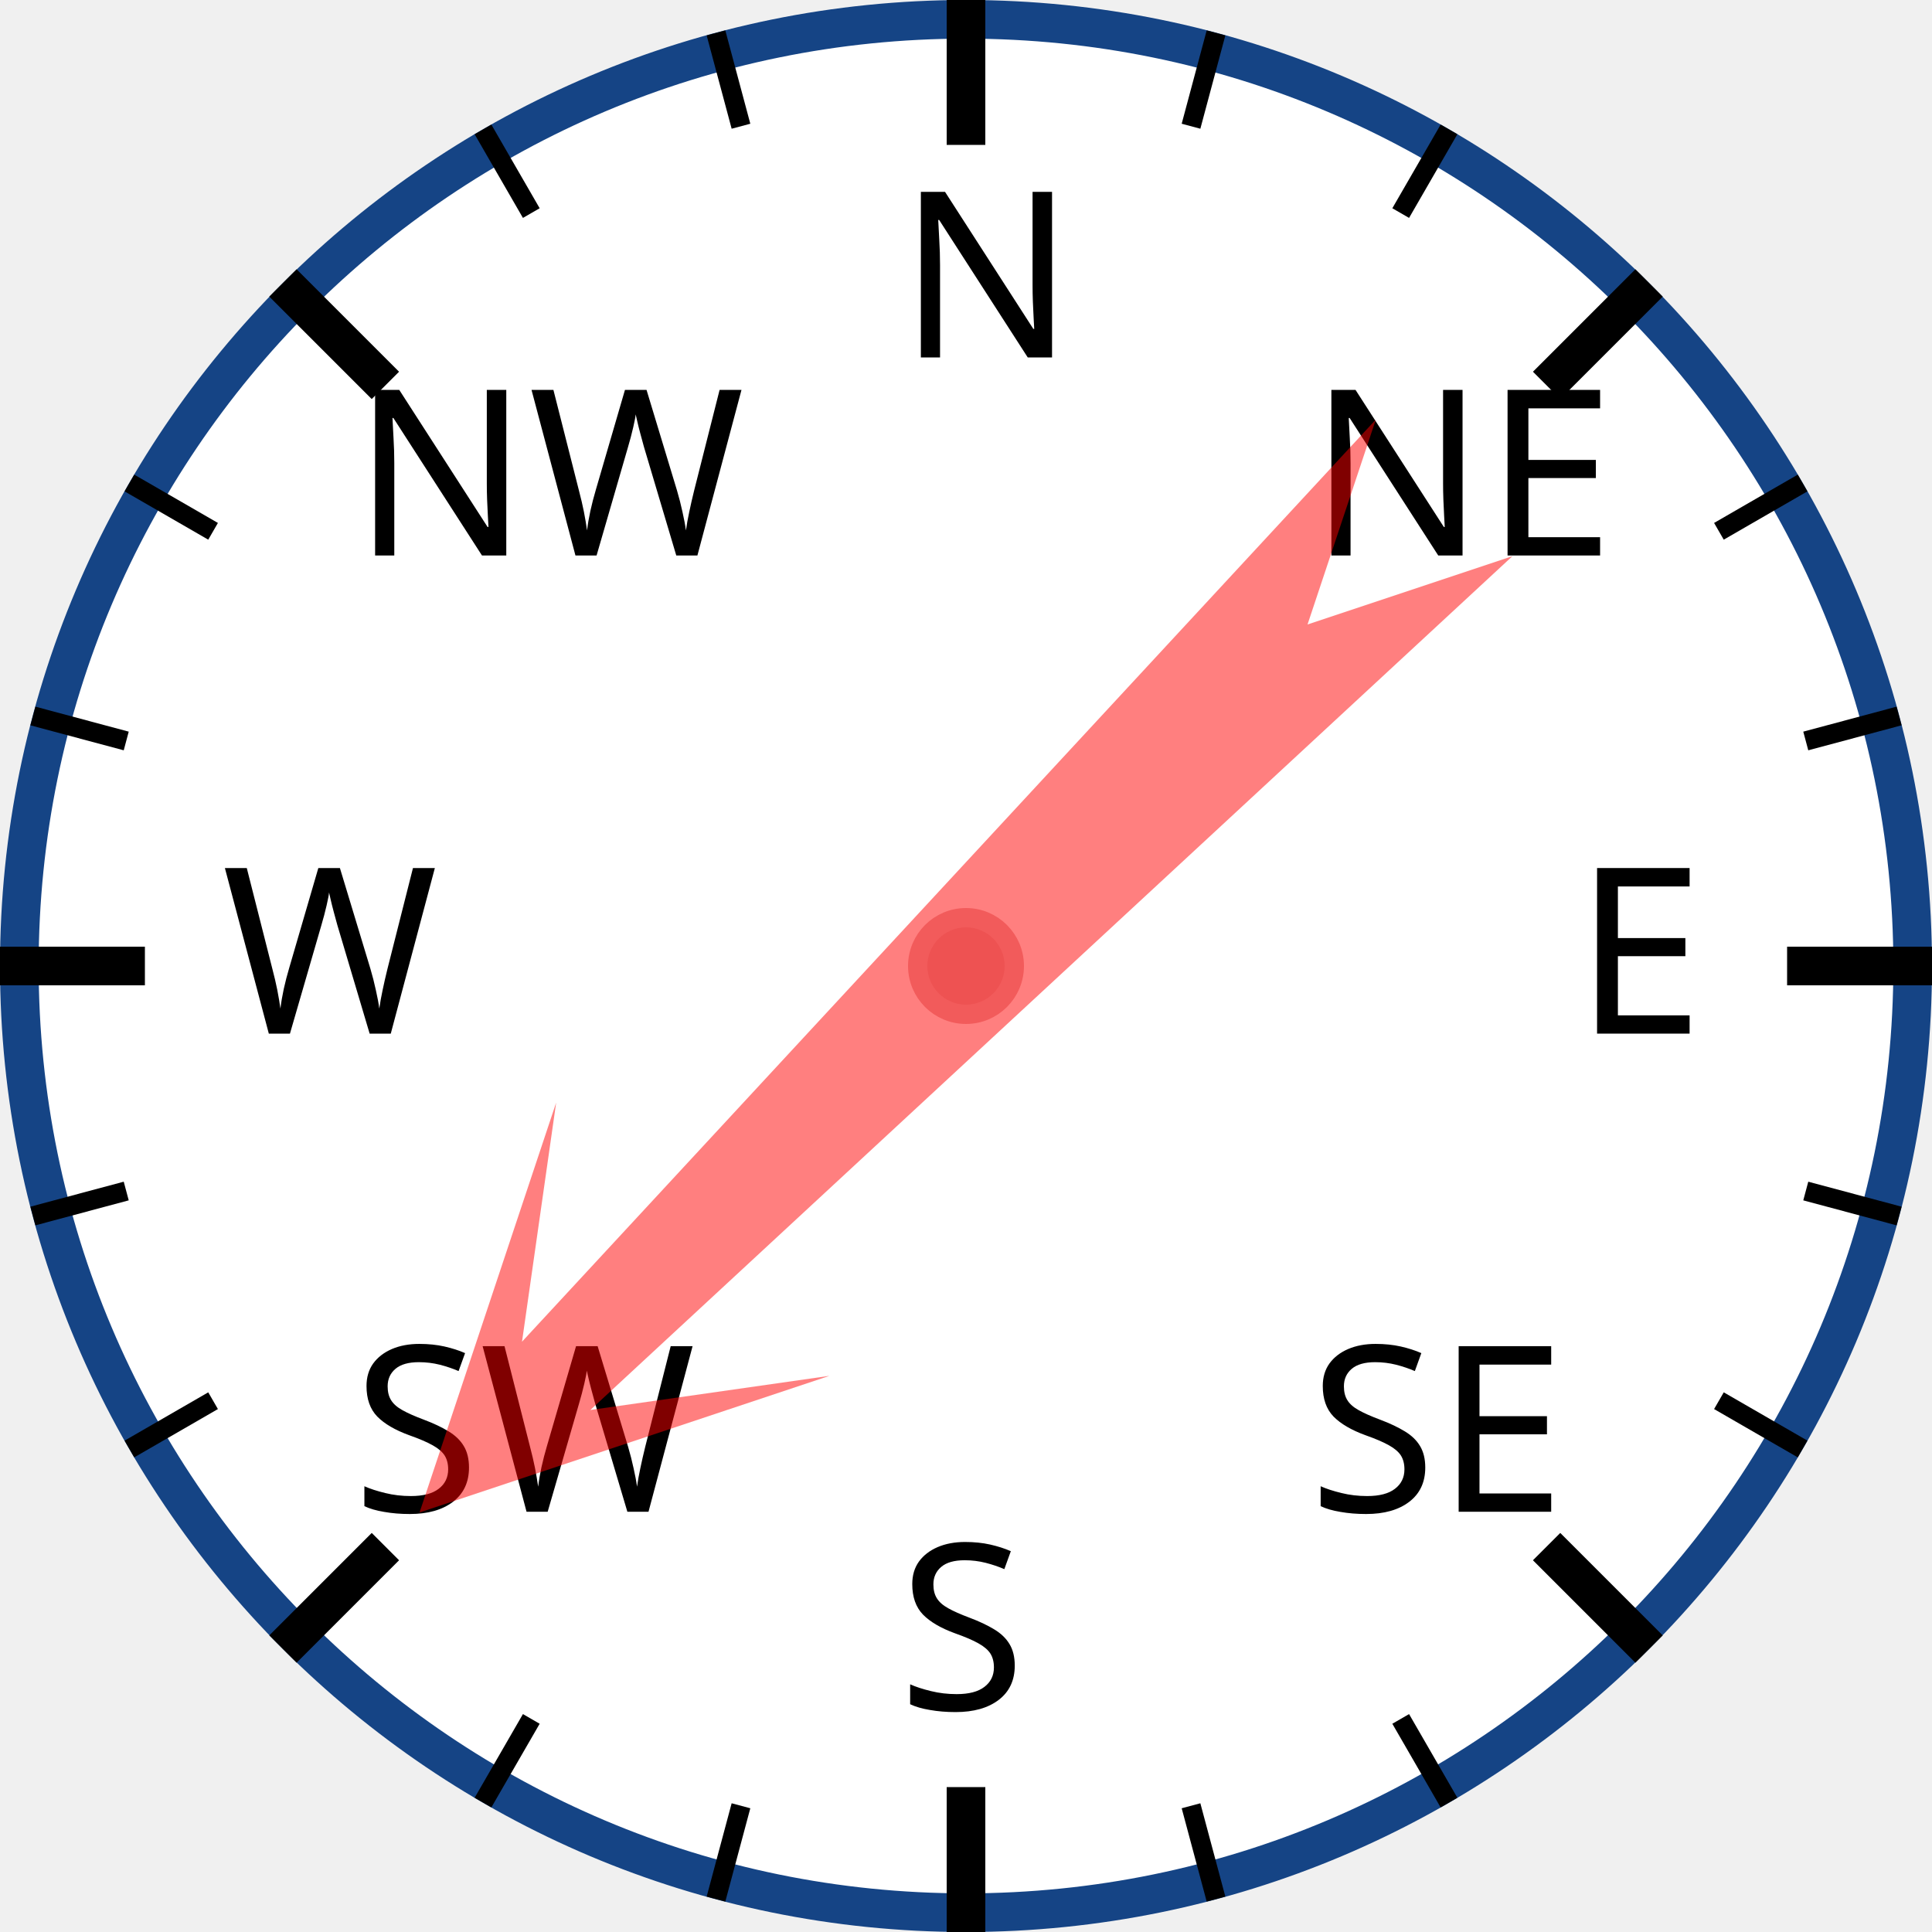
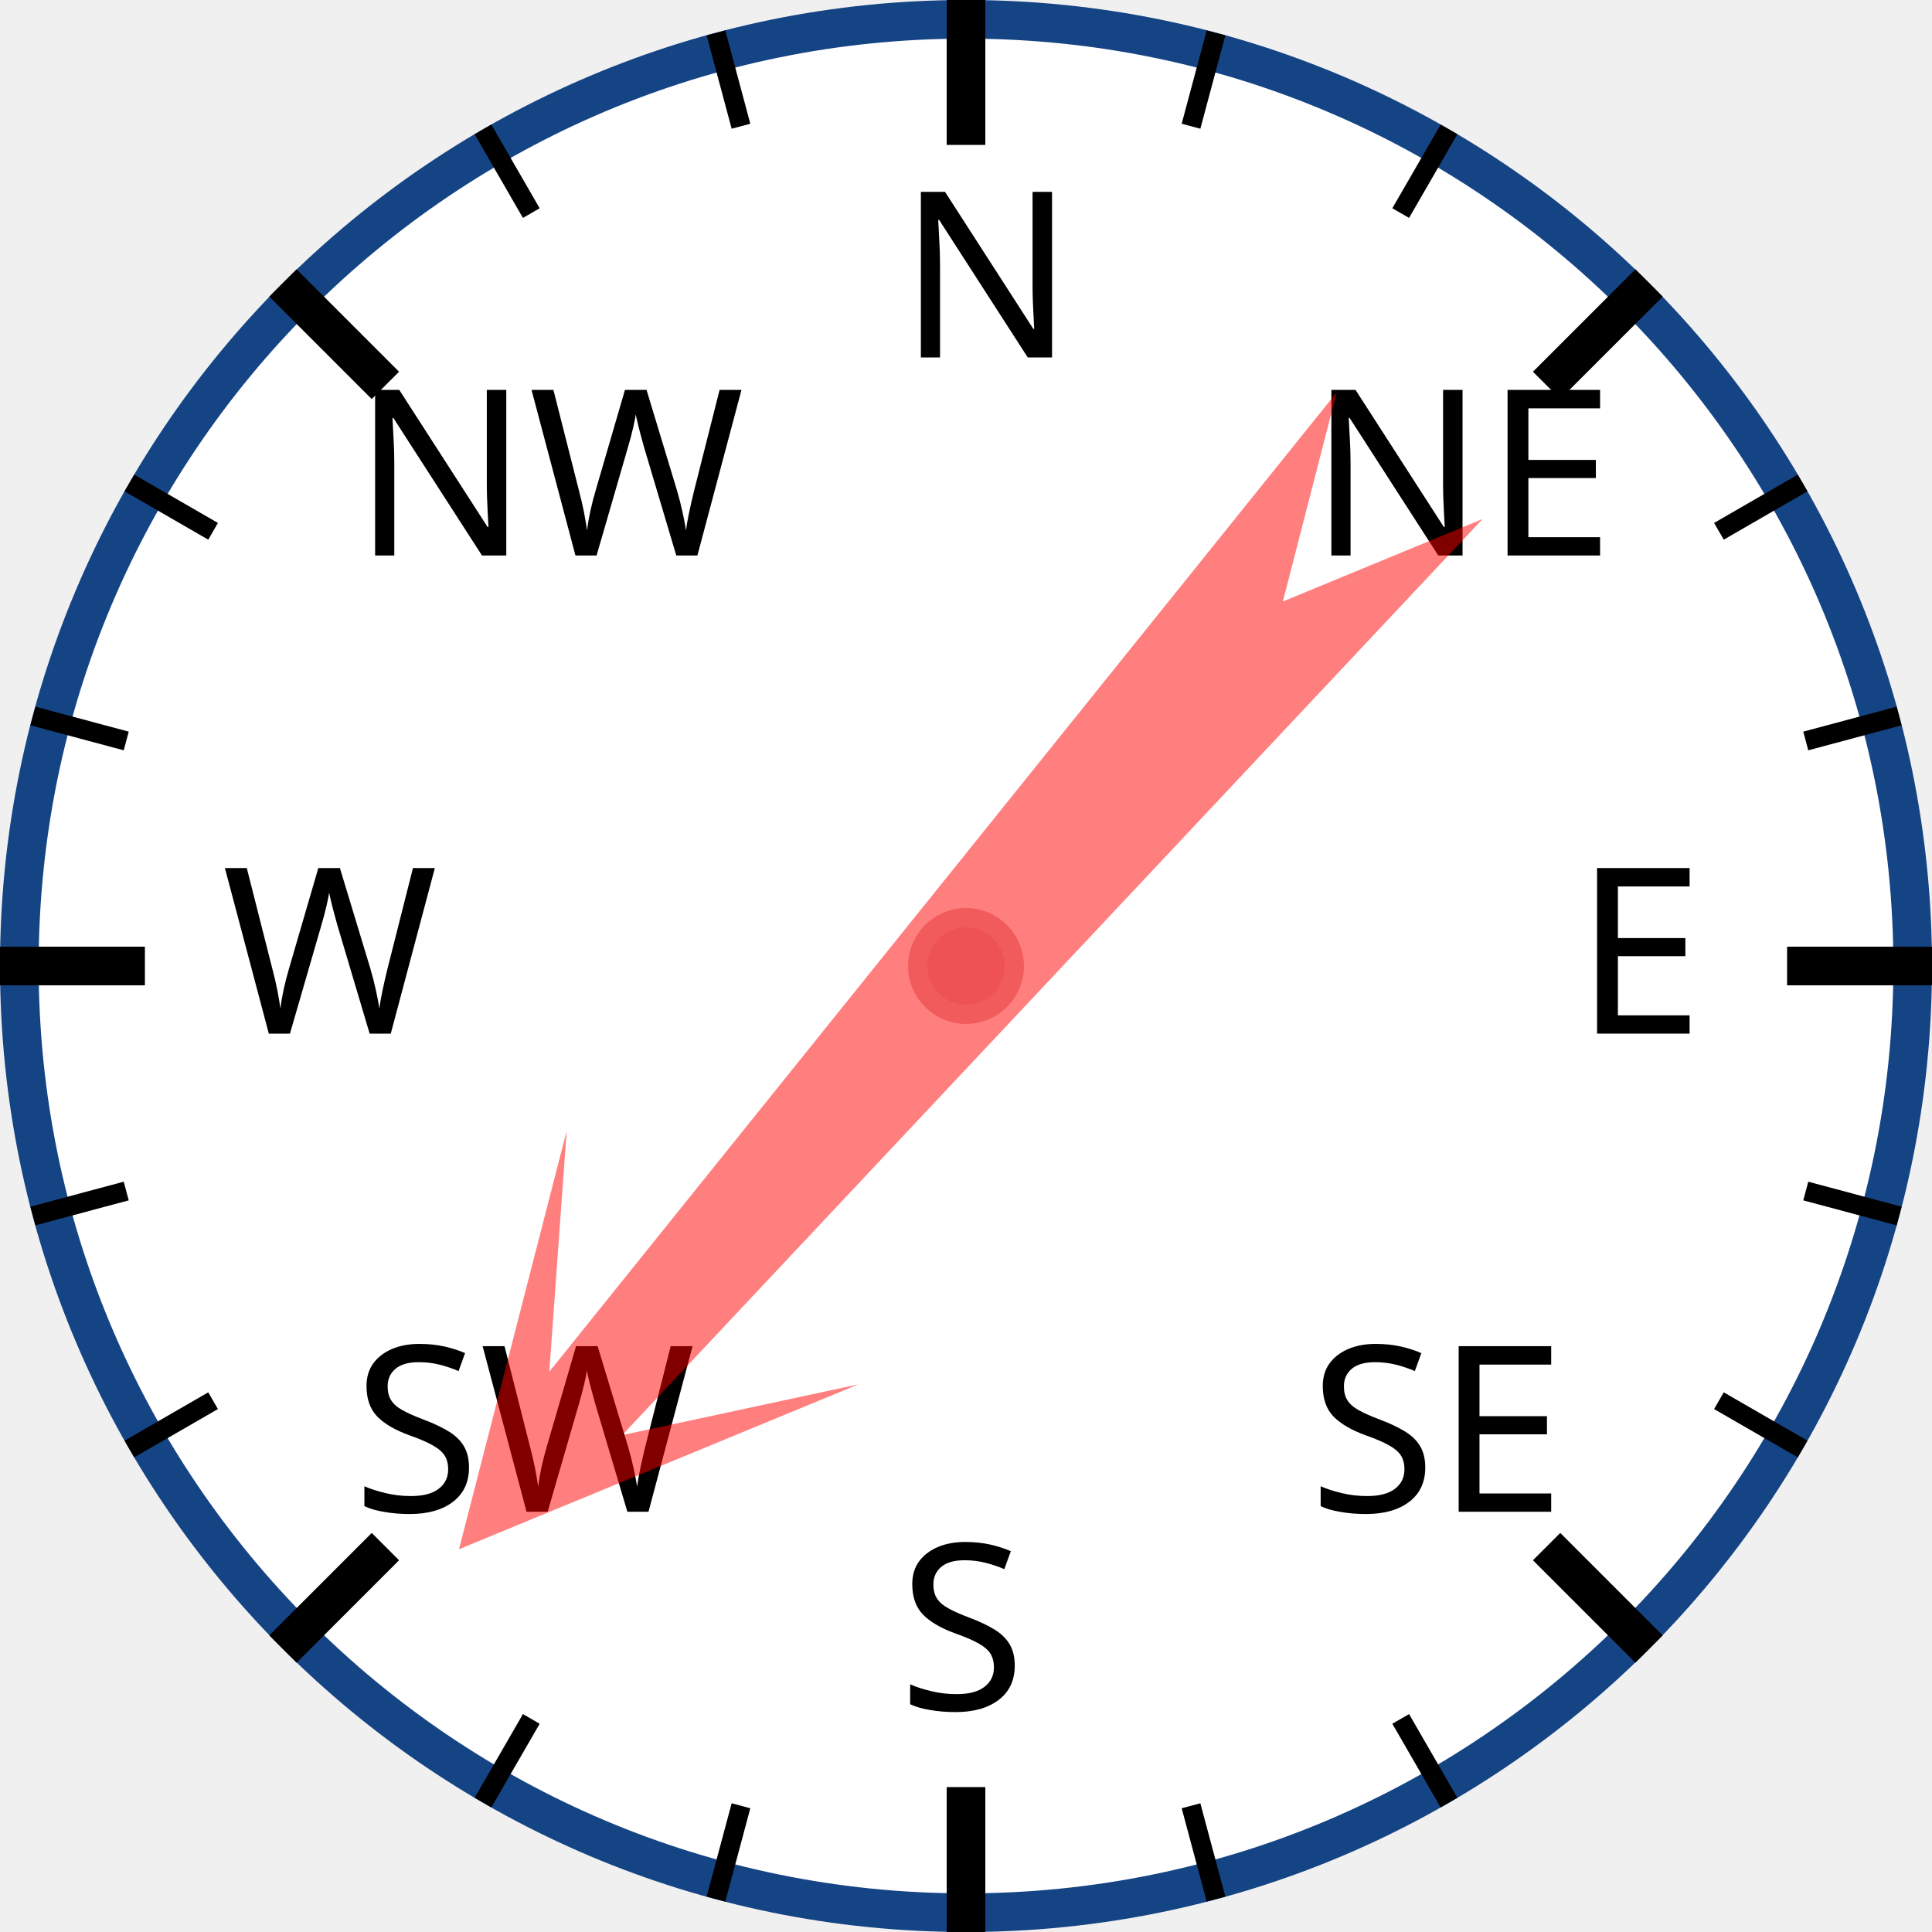
<svg xmlns="http://www.w3.org/2000/svg" width="120px" height="120px" viewBox="0 0 200 200">
  <circle cx="100" cy="100" r="98" style="fill: white; stroke: #154485; stroke-width: 4;" />
  <text x="93.0" y="37.0" style="font-family: sans-serif; font-size: 18pt;">N</text>
  <line x1="100.0" y1="0.0" x2="100.0" y2="15.0" style="stroke: black; stroke-width: 4;" />
  <line x1="74.118" y1="3.407" x2="76.706" y2="13.067" style="stroke: black; stroke-width: 2;" />
  <line x1="50" y1="13.397" x2="55" y2="22.058" style="stroke: black; stroke-width: 2;" />
  <text x="36.503" y="57.503" style="font-family: sans-serif; font-size: 18pt;">NW</text>
  <line x1="29.289" y1="29.289" x2="39.896" y2="39.896" style="stroke: black; stroke-width: 4;" />
  <line x1="13.397" y1="50" x2="22.058" y2="55" style="stroke: black; stroke-width: 2;" />
  <line x1="3.407" y1="74.118" x2="13.067" y2="76.706" style="stroke: black; stroke-width: 2;" />
  <text x="23.0" y="107.0" style="font-family: sans-serif; font-size: 18pt;">W</text>
  <line x1="0.0" y1="100.0" x2="15.0" y2="100.0" style="stroke: black; stroke-width: 4;" />
  <line x1="3.407" y1="125.882" x2="13.067" y2="123.294" style="stroke: black; stroke-width: 2;" />
  <line x1="13.397" y1="150" x2="22.058" y2="145" style="stroke: black; stroke-width: 2;" />
  <text x="36.503" y="156.497" style="font-family: sans-serif; font-size: 18pt;">SW</text>
  <line x1="29.289" y1="170.711" x2="39.896" y2="160.104" style="stroke: black; stroke-width: 4;" />
  <line x1="50" y1="186.603" x2="55" y2="177.942" style="stroke: black; stroke-width: 2;" />
  <line x1="74.118" y1="196.593" x2="76.706" y2="186.933" style="stroke: black; stroke-width: 2;" />
  <text x="93" y="177.0" style="font-family: sans-serif; font-size: 18pt;">S</text>
  <line x1="100" y1="200.0" x2="100" y2="185.0" style="stroke: black; stroke-width: 4;" />
  <line x1="125.882" y1="196.593" x2="123.294" y2="186.933" style="stroke: black; stroke-width: 2;" />
  <line x1="150.0" y1="186.603" x2="145.0" y2="177.942" style="stroke: black; stroke-width: 2;" />
  <text x="135.497" y="156.497" style="font-family: sans-serif; font-size: 18pt;">SE</text>
  <line x1="170.711" y1="170.711" x2="160.104" y2="160.104" style="stroke: black; stroke-width: 4;" />
  <line x1="186.603" y1="150" x2="177.942" y2="145" style="stroke: black; stroke-width: 2;" />
  <line x1="196.593" y1="125.882" x2="186.933" y2="123.294" style="stroke: black; stroke-width: 2;" />
  <text x="163.0" y="107" style="font-family: sans-serif; font-size: 18pt;">E</text>
  <line x1="200.0" y1="100" x2="185.0" y2="100" style="stroke: black; stroke-width: 4;" />
  <line x1="196.593" y1="74.118" x2="186.933" y2="76.706" style="stroke: black; stroke-width: 2;" />
  <line x1="186.603" y1="50" x2="177.942" y2="55" style="stroke: black; stroke-width: 2;" />
  <text x="135.497" y="57.503" style="font-family: sans-serif; font-size: 18pt;">NE</text>
  <line x1="170.711" y1="29.289" x2="160.104" y2="39.896" style="stroke: black; stroke-width: 4;" />
  <line x1="150" y1="13.397" x2="145" y2="22.058" style="stroke: black; stroke-width: 2;" />
  <line x1="125.882" y1="3.407" x2="123.294" y2="13.067" style="stroke: black; stroke-width: 2;" />
-   <polygon points="100 20 120 60 105 40 110 170 100 150 90 170 95 40 80 60" style="fill: red; fill-opacity: 0.5;" transform="rotate(225,100,100)" />
+   <polygon points="100 20 120 60 105 40 110 170 100 150 90 170 95 40 80 60" style="fill: red; fill-opacity: 0.5;" transform="rotate(221,100,100)" />
  <circle cx="100" cy="100" r="5" style="fill: #EE5252; stroke: #F25B5B; stroke-width: 2;" />
</svg>
